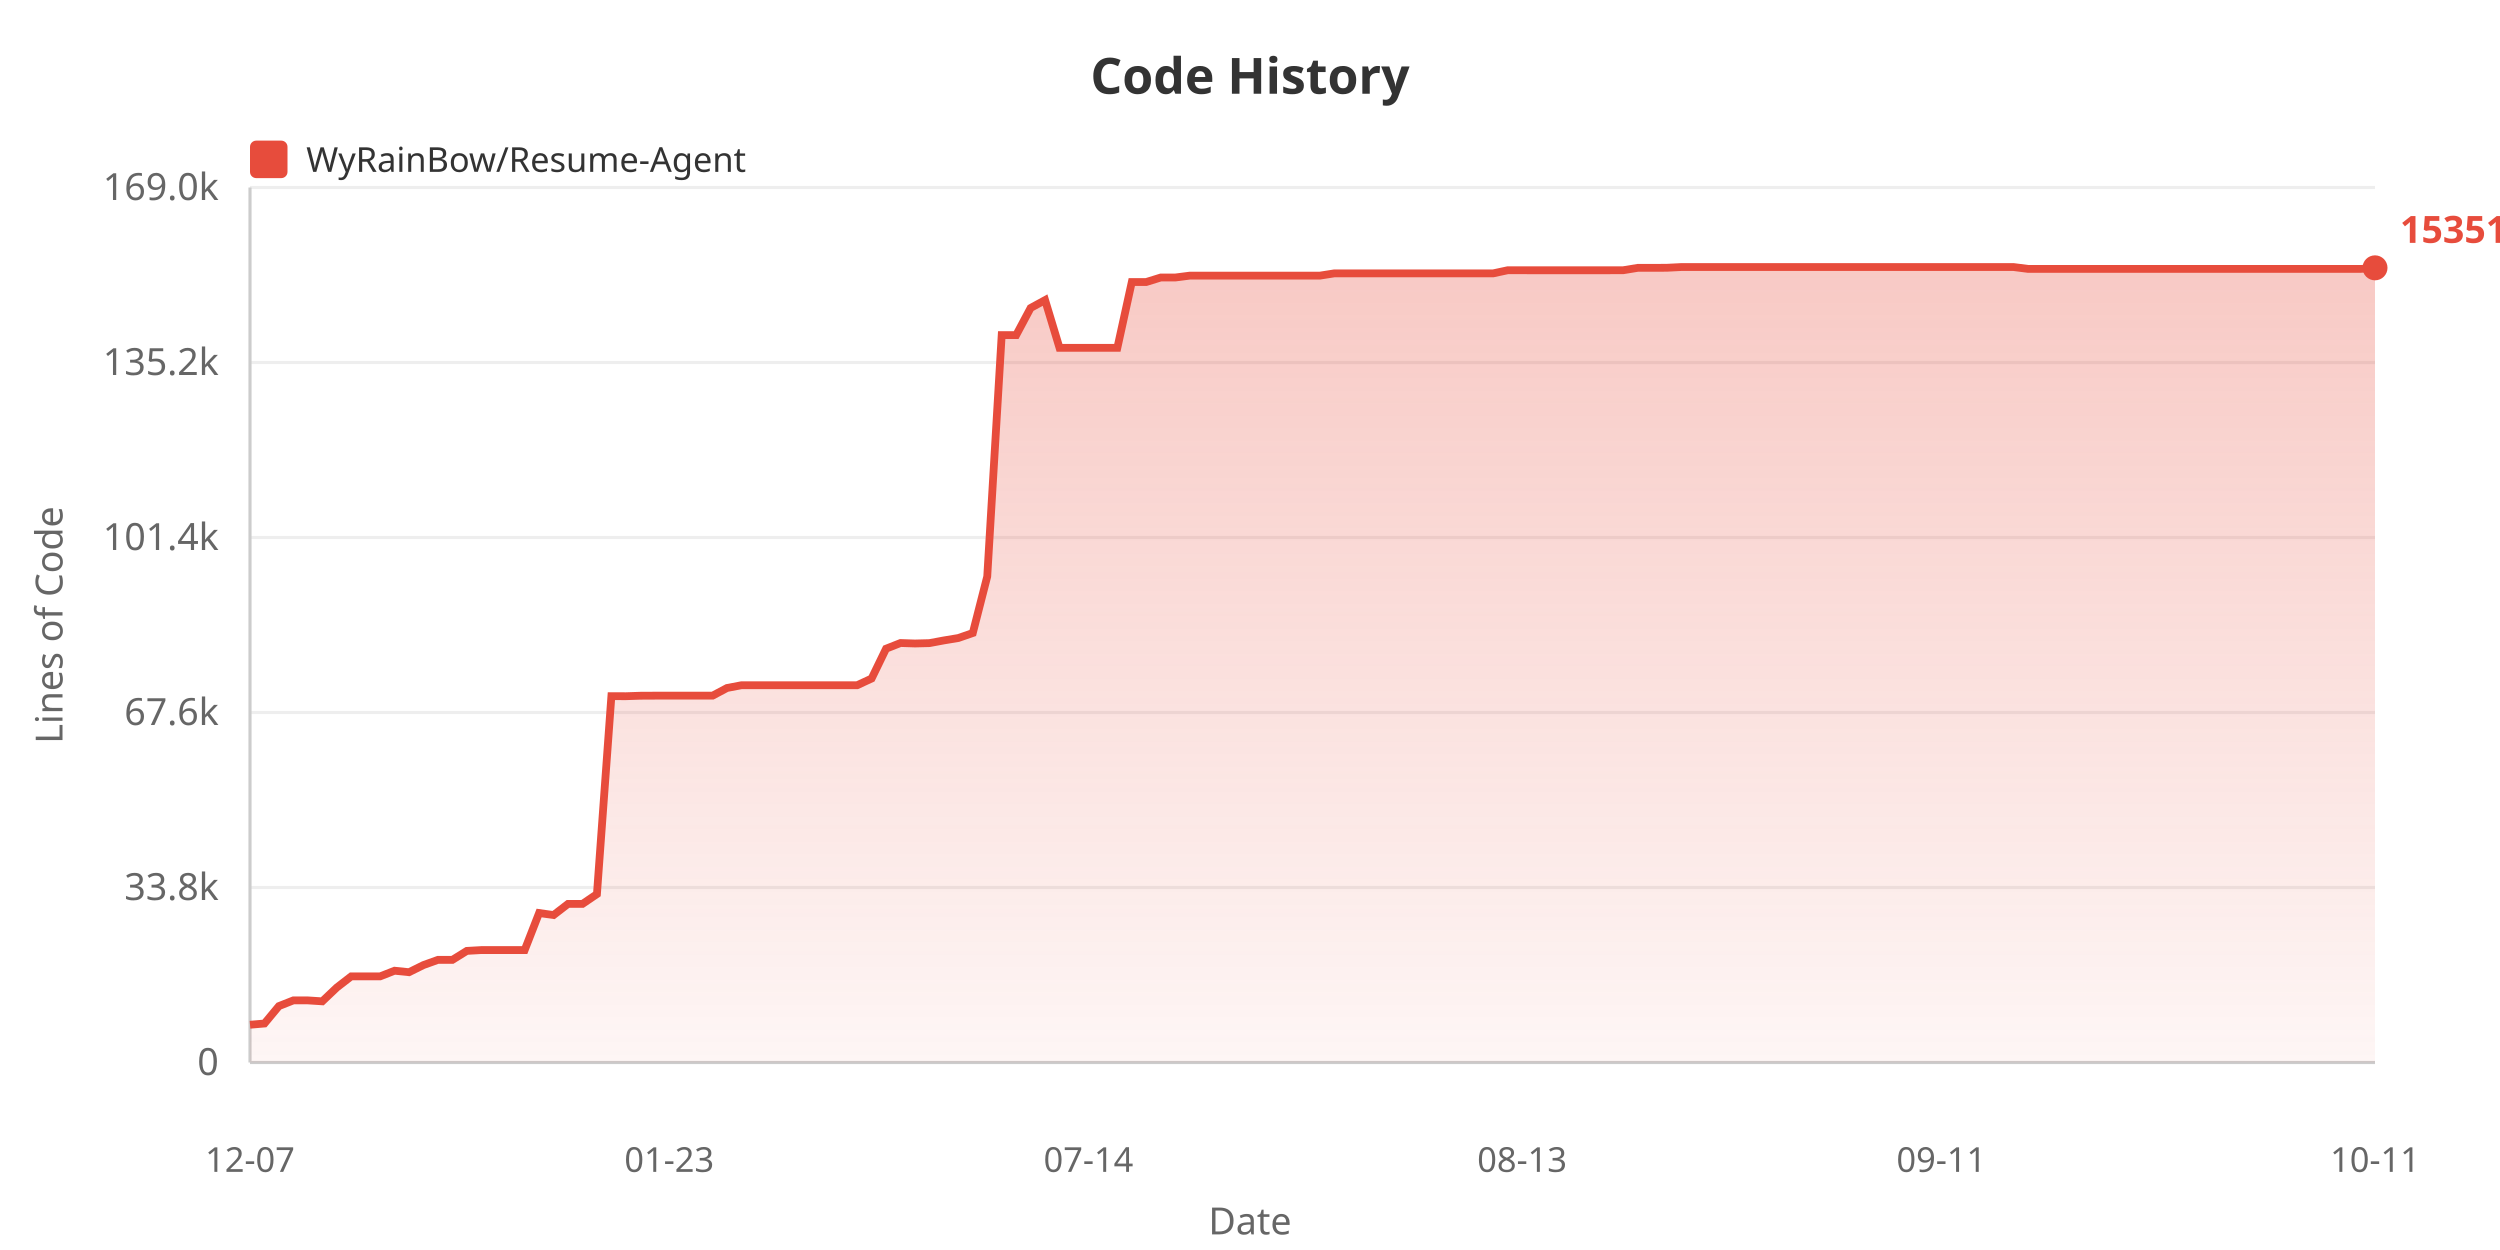
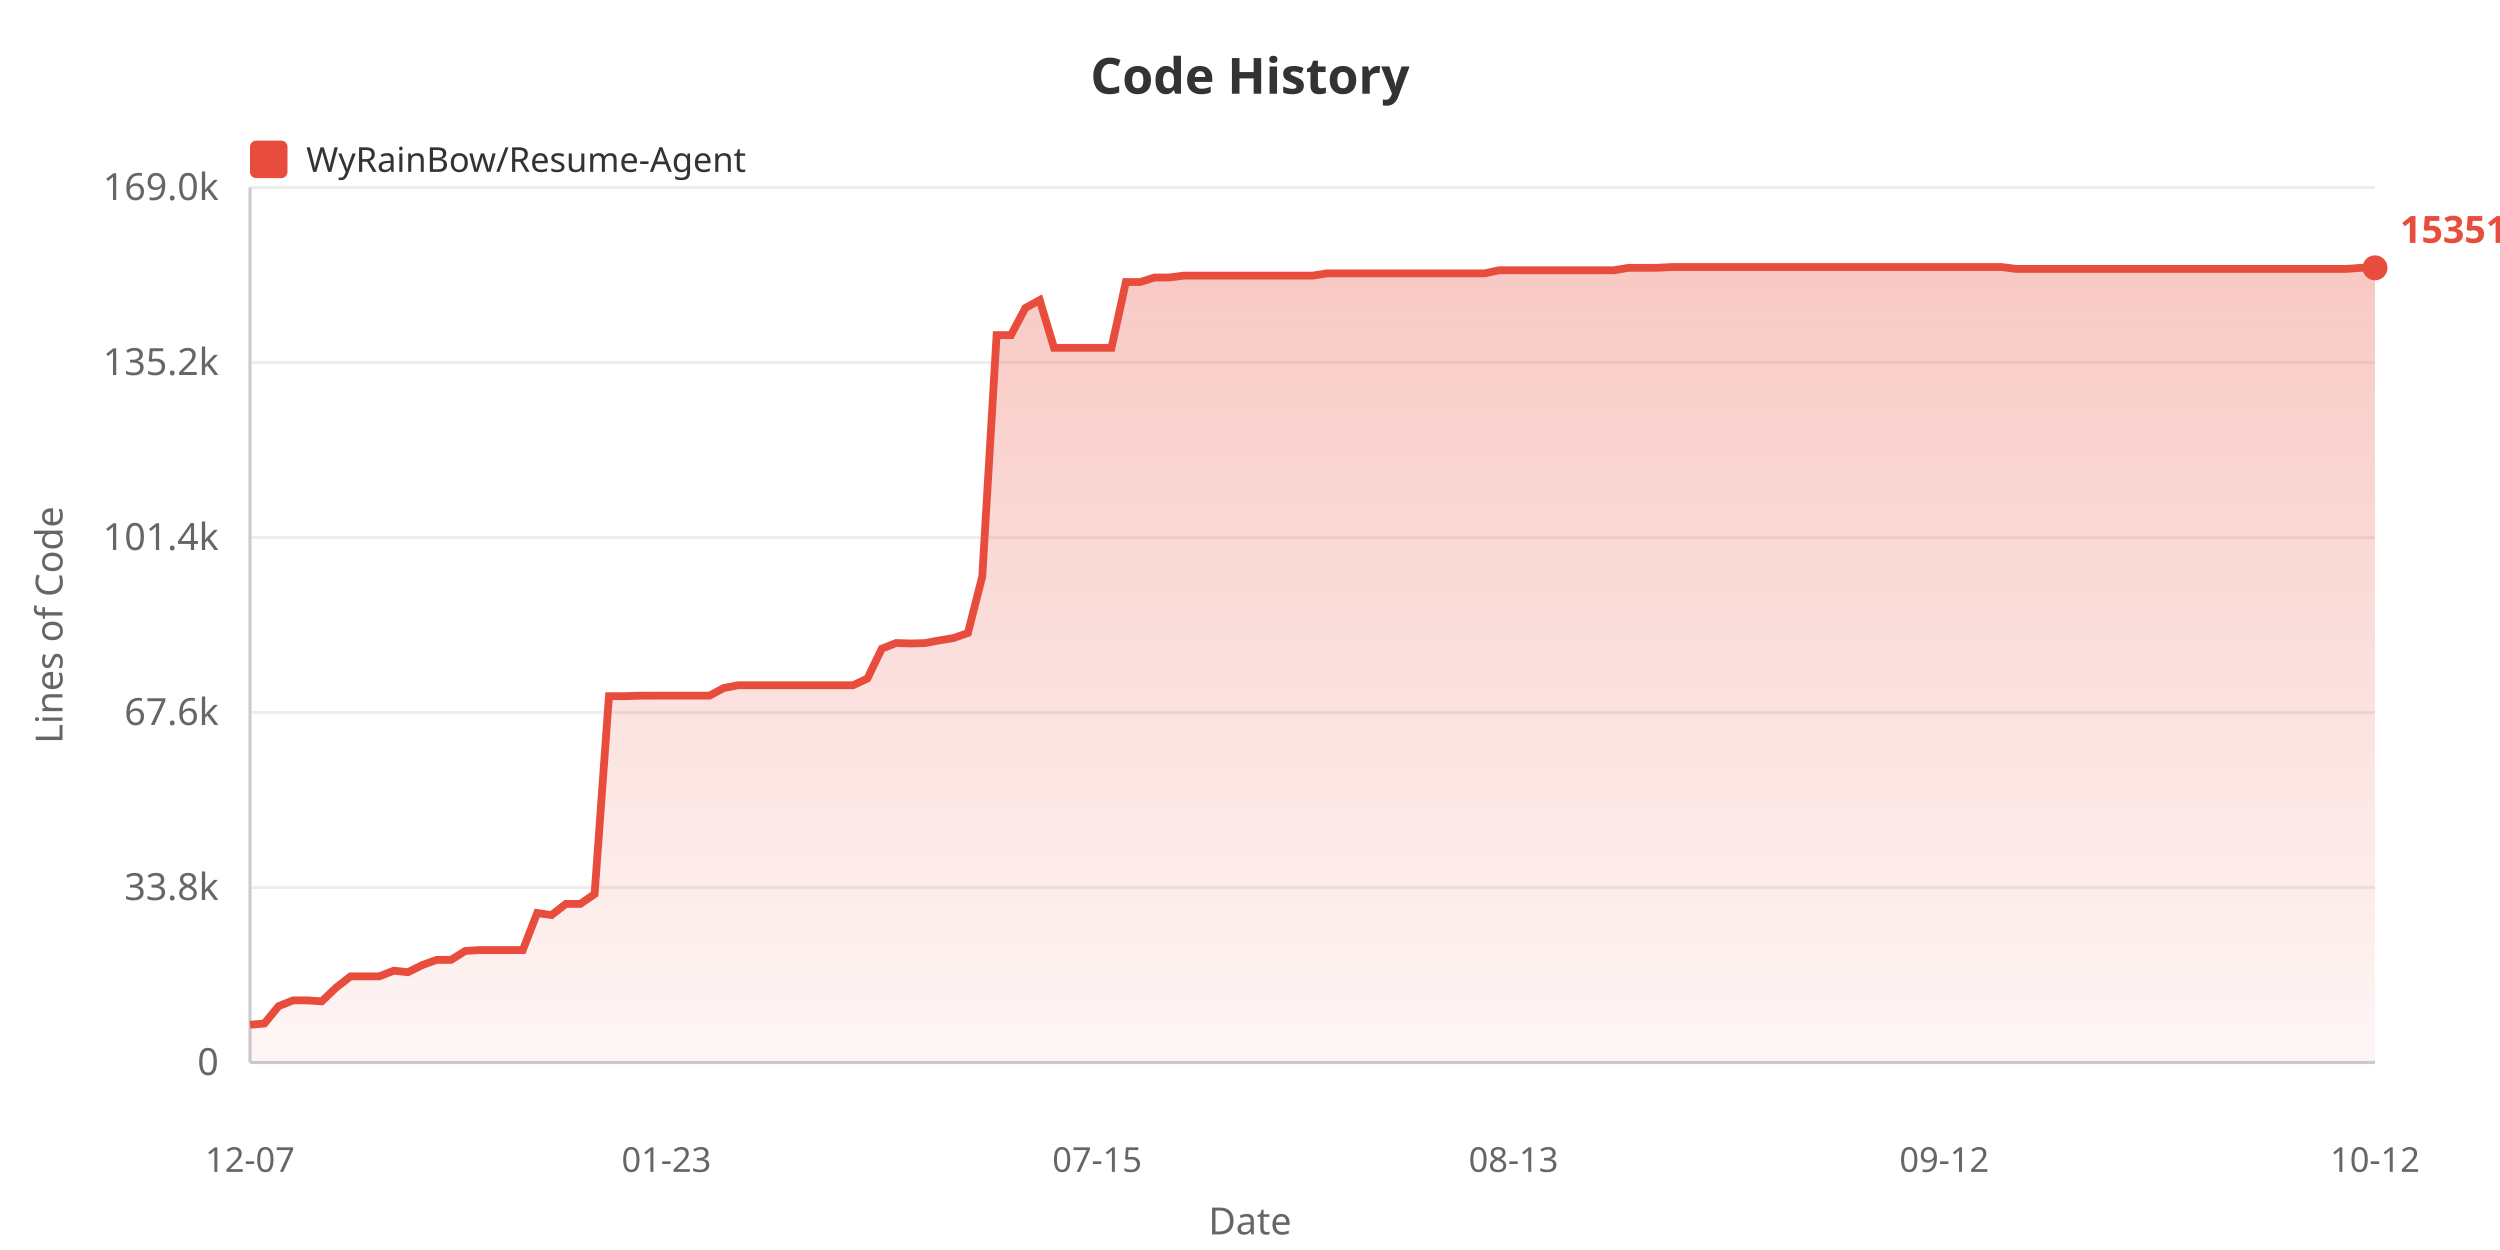
<svg xmlns="http://www.w3.org/2000/svg" width="800" height="400">
  <defs>
    <linearGradient id="areaGrad" x1="0%" y1="0%" x2="0%" y2="100%">
      <stop offset="0%" style="stop-color:#e74c3c;stop-opacity:0.3" />
      <stop offset="100%" style="stop-color:#e74c3c;stop-opacity:0.05" />
    </linearGradient>
  </defs>
  <rect width="100%" height="100%" fill="#ffffff" />
  <text x="400" y="30" fill="#333" font-size="16" font-weight="bold" text-anchor="middle" font-family="sans-serif">Code History</text>
  <rect x="80" y="45" width="12" height="12" fill="#e74c3c" rx="2" />
  <text x="98" y="55" fill="#333" font-size="11" font-family="sans-serif">WyRainBow/Resume-Agent</text>
  <text x="20" y="200" fill="#666" font-size="12" text-anchor="middle" font-family="sans-serif" transform="rotate(-90, 20, 200)">Lines of Code</text>
  <text x="70" y="344.0" fill="#666" font-size="12" text-anchor="end" font-family="sans-serif">0</text>
  <line x1="80" y1="340.0" x2="760" y2="340.0" stroke="#eee" stroke-width="1" />
  <text x="70" y="288.0" fill="#666" font-size="12" text-anchor="end" font-family="sans-serif">33.8k</text>
  <line x1="80" y1="284.0" x2="760" y2="284.0" stroke="#eee" stroke-width="1" />
  <text x="70" y="232.0" fill="#666" font-size="12" text-anchor="end" font-family="sans-serif">67.6k</text>
  <line x1="80" y1="228.0" x2="760" y2="228.0" stroke="#eee" stroke-width="1" />
  <text x="70" y="176.0" fill="#666" font-size="12" text-anchor="end" font-family="sans-serif">101.4k</text>
  <line x1="80" y1="172.0" x2="760" y2="172.0" stroke="#eee" stroke-width="1" />
  <text x="70" y="120.0" fill="#666" font-size="12" text-anchor="end" font-family="sans-serif">135.2k</text>
  <line x1="80" y1="116.0" x2="760" y2="116.0" stroke="#eee" stroke-width="1" />
  <text x="70" y="64.0" fill="#666" font-size="12" text-anchor="end" font-family="sans-serif">169.0k</text>
  <line x1="80" y1="60.0" x2="760" y2="60.0" stroke="#eee" stroke-width="1" />
  <line x1="80" y1="60" x2="80" y2="340" stroke="#ccc" stroke-width="1" />
  <line x1="80" y1="340" x2="760" y2="340" stroke="#ccc" stroke-width="1" />
-   <polygon points="80,340 80.0,327.92 84.626,327.524 89.252,321.951 93.878,320.124 98.503,320.124 103.129,320.426 107.755,316.026 112.381,312.445 117.007,312.445 121.633,312.445 126.259,310.63 130.884,311.108 135.51,308.819 140.136,307.159 144.762,307.159 149.388,304.287 154.014,304.02 158.639,304.02 163.265,304.02 167.891,304.02 172.517,292.164 177.143,292.821 181.769,289.252 186.395,289.252 191.02,286.108 195.646,222.77 200.272,222.787 204.898,222.636 209.524,222.611 214.15,222.611 218.776,222.611 223.401,222.611 228.027,222.611 232.653,220.153 237.279,219.272 241.905,219.272 246.531,219.272 251.156,219.272 255.782,219.272 260.408,219.272 265.034,219.272 269.66,219.272 274.286,219.272 278.912,217.127 283.537,207.587 288.163,205.764 292.789,205.919 297.415,205.798 302.041,204.935 306.667,204.165 311.293,202.562 315.918,184.483 320.544,107.237 325.17,107.237 329.796,98.557 334.422,96.028 339.048,111.315 343.673,111.315 348.299,111.315 352.925,111.315 357.551,111.31 362.177,90.243 366.803,90.243 371.429,88.806 376.054,88.806 380.68,88.211 385.306,88.211 389.932,88.211 394.558,88.211 399.184,88.211 403.81,88.211 408.435,88.211 413.061,88.211 417.687,88.211 422.313,88.211 426.939,87.484 431.565,87.484 436.19,87.475 440.816,87.475 445.442,87.475 450.068,87.475 454.694,87.475 459.32,87.475 463.946,87.475 468.571,87.475 473.197,87.475 477.823,87.475 482.449,86.483 487.075,86.483 491.701,86.485 496.327,86.485 500.952,86.485 505.578,86.485 510.204,86.485 514.83,86.485 519.456,86.468 524.082,85.71 528.707,85.71 533.333,85.69 537.959,85.455 542.585,85.455 547.211,85.455 551.837,85.455 556.463,85.455 561.088,85.455 565.714,85.455 570.34,85.455 574.966,85.455 579.592,85.455 584.218,85.455 588.844,85.455 593.469,85.455 598.095,85.455 602.721,85.455 607.347,85.455 611.973,85.455 616.599,85.455 621.224,85.455 625.85,85.455 630.476,85.455 635.102,85.455 639.728,85.455 644.354,85.455 648.98,86.049 653.605,86.049 658.231,86.049 662.857,86.049 667.483,86.049 672.109,86.049 676.735,86.049 681.361,86.049 685.986,86.049 690.612,86.049 695.238,86.049 699.864,86.049 704.49,86.049 709.116,86.049 713.741,86.049 718.367,86.049 722.993,86.049 727.619,86.049 732.245,86.049 736.871,86.049 741.497,86.049 746.122,86.049 750.748,86.049 755.374,86.049 760.0,85.708 760.0,340" fill="url(#areaGrad)" />
-   <polyline points="80.0,327.92 84.626,327.524 89.252,321.951 93.878,320.124 98.503,320.124 103.129,320.426 107.755,316.026 112.381,312.445 117.007,312.445 121.633,312.445 126.259,310.63 130.884,311.108 135.51,308.819 140.136,307.159 144.762,307.159 149.388,304.287 154.014,304.02 158.639,304.02 163.265,304.02 167.891,304.02 172.517,292.164 177.143,292.821 181.769,289.252 186.395,289.252 191.02,286.108 195.646,222.77 200.272,222.787 204.898,222.636 209.524,222.611 214.15,222.611 218.776,222.611 223.401,222.611 228.027,222.611 232.653,220.153 237.279,219.272 241.905,219.272 246.531,219.272 251.156,219.272 255.782,219.272 260.408,219.272 265.034,219.272 269.66,219.272 274.286,219.272 278.912,217.127 283.537,207.587 288.163,205.764 292.789,205.919 297.415,205.798 302.041,204.935 306.667,204.165 311.293,202.562 315.918,184.483 320.544,107.237 325.17,107.237 329.796,98.557 334.422,96.028 339.048,111.315 343.673,111.315 348.299,111.315 352.925,111.315 357.551,111.31 362.177,90.243 366.803,90.243 371.429,88.806 376.054,88.806 380.68,88.211 385.306,88.211 389.932,88.211 394.558,88.211 399.184,88.211 403.81,88.211 408.435,88.211 413.061,88.211 417.687,88.211 422.313,88.211 426.939,87.484 431.565,87.484 436.19,87.475 440.816,87.475 445.442,87.475 450.068,87.475 454.694,87.475 459.32,87.475 463.946,87.475 468.571,87.475 473.197,87.475 477.823,87.475 482.449,86.483 487.075,86.483 491.701,86.485 496.327,86.485 500.952,86.485 505.578,86.485 510.204,86.485 514.83,86.485 519.456,86.468 524.082,85.71 528.707,85.71 533.333,85.69 537.959,85.455 542.585,85.455 547.211,85.455 551.837,85.455 556.463,85.455 561.088,85.455 565.714,85.455 570.34,85.455 574.966,85.455 579.592,85.455 584.218,85.455 588.844,85.455 593.469,85.455 598.095,85.455 602.721,85.455 607.347,85.455 611.973,85.455 616.599,85.455 621.224,85.455 625.85,85.455 630.476,85.455 635.102,85.455 639.728,85.455 644.354,85.455 648.98,86.049 653.605,86.049 658.231,86.049 662.857,86.049 667.483,86.049 672.109,86.049 676.735,86.049 681.361,86.049 685.986,86.049 690.612,86.049 695.238,86.049 699.864,86.049 704.49,86.049 709.116,86.049 713.741,86.049 718.367,86.049 722.993,86.049 727.619,86.049 732.245,86.049 736.871,86.049 741.497,86.049 746.122,86.049 750.748,86.049 755.374,86.049 760.0,85.708" fill="none" stroke="#e74c3c" stroke-width="2.5" />
+   <polygon points="80,340 80.0,327.92 84.595,327.524 89.189,321.951 93.784,320.124 98.378,320.124 102.973,320.426 107.568,316.026 112.162,312.445 116.757,312.445 121.351,312.445 125.946,310.63 130.541,311.108 135.135,308.819 139.73,307.159 144.324,307.159 148.919,304.287 153.514,304.02 158.108,304.02 162.703,304.02 167.297,304.02 171.892,292.164 176.486,292.821 181.081,289.252 185.676,289.252 190.27,286.108 194.865,222.77 199.459,222.787 204.054,222.636 208.649,222.611 213.243,222.611 217.838,222.611 222.432,222.611 227.027,222.611 231.622,220.153 236.216,219.272 240.811,219.272 245.405,219.272 250.0,219.272 254.595,219.272 259.189,219.272 263.784,219.272 268.378,219.272 272.973,219.272 277.568,217.127 282.162,207.587 286.757,205.764 291.351,205.919 295.946,205.798 300.541,204.935 305.135,204.165 309.73,202.562 314.324,184.483 318.919,107.237 323.514,107.237 328.108,98.557 332.703,96.028 337.297,111.315 341.892,111.315 346.486,111.315 351.081,111.315 355.676,111.31 360.27,90.243 364.865,90.243 369.459,88.806 374.054,88.806 378.649,88.211 383.243,88.211 387.838,88.211 392.432,88.211 397.027,88.211 401.622,88.211 406.216,88.211 410.811,88.211 415.405,88.211 420.0,88.211 424.595,87.484 429.189,87.484 433.784,87.475 438.378,87.475 442.973,87.475 447.568,87.475 452.162,87.475 456.757,87.475 461.351,87.475 465.946,87.475 470.541,87.475 475.135,87.475 479.73,86.483 484.324,86.483 488.919,86.485 493.514,86.485 498.108,86.485 502.703,86.485 507.297,86.485 511.892,86.485 516.486,86.468 521.081,85.71 525.676,85.71 530.27,85.69 534.865,85.455 539.459,85.455 544.054,85.455 548.649,85.455 553.243,85.455 557.838,85.455 562.432,85.455 567.027,85.455 571.622,85.455 576.216,85.455 580.811,85.455 585.405,85.455 590.0,85.455 594.595,85.455 599.189,85.455 603.784,85.455 608.378,85.455 612.973,85.455 617.568,85.455 622.162,85.455 626.757,85.455 631.351,85.455 635.946,85.455 640.541,85.455 645.135,86.049 649.73,86.049 654.324,86.049 658.919,86.049 663.514,86.049 668.108,86.049 672.703,86.049 677.297,86.049 681.892,86.049 686.486,86.049 691.081,86.049 695.676,86.049 700.27,86.049 704.865,86.049 709.459,86.049 714.054,86.049 718.649,86.049 723.243,86.049 727.838,86.049 732.432,86.049 737.027,86.049 741.622,86.049 746.216,86.049 750.811,86.049 755.405,85.708 760.0,85.708 760.0,340" fill="url(#areaGrad)" />
+   <polyline points="80.0,327.92 84.595,327.524 89.189,321.951 93.784,320.124 98.378,320.124 102.973,320.426 107.568,316.026 112.162,312.445 116.757,312.445 121.351,312.445 125.946,310.63 130.541,311.108 135.135,308.819 139.73,307.159 144.324,307.159 148.919,304.287 153.514,304.02 158.108,304.02 162.703,304.02 167.297,304.02 171.892,292.164 176.486,292.821 181.081,289.252 185.676,289.252 190.27,286.108 194.865,222.77 199.459,222.787 204.054,222.636 208.649,222.611 213.243,222.611 217.838,222.611 222.432,222.611 227.027,222.611 231.622,220.153 236.216,219.272 240.811,219.272 245.405,219.272 250.0,219.272 254.595,219.272 259.189,219.272 263.784,219.272 268.378,219.272 272.973,219.272 277.568,217.127 282.162,207.587 286.757,205.764 291.351,205.919 295.946,205.798 300.541,204.935 305.135,204.165 309.73,202.562 314.324,184.483 318.919,107.237 323.514,107.237 328.108,98.557 332.703,96.028 337.297,111.315 341.892,111.315 346.486,111.315 351.081,111.315 355.676,111.31 360.27,90.243 364.865,90.243 369.459,88.806 374.054,88.806 378.649,88.211 383.243,88.211 387.838,88.211 392.432,88.211 397.027,88.211 401.622,88.211 406.216,88.211 410.811,88.211 415.405,88.211 420.0,88.211 424.595,87.484 429.189,87.484 433.784,87.475 438.378,87.475 442.973,87.475 447.568,87.475 452.162,87.475 456.757,87.475 461.351,87.475 465.946,87.475 470.541,87.475 475.135,87.475 479.73,86.483 484.324,86.483 488.919,86.485 493.514,86.485 498.108,86.485 502.703,86.485 507.297,86.485 511.892,86.485 516.486,86.468 521.081,85.71 525.676,85.71 530.27,85.69 534.865,85.455 539.459,85.455 544.054,85.455 548.649,85.455 553.243,85.455 557.838,85.455 562.432,85.455 567.027,85.455 571.622,85.455 576.216,85.455 580.811,85.455 585.405,85.455 590.0,85.455 594.595,85.455 599.189,85.455 603.784,85.455 608.378,85.455 612.973,85.455 617.568,85.455 622.162,85.455 626.757,85.455 631.351,85.455 635.946,85.455 640.541,85.455 645.135,86.049 649.73,86.049 654.324,86.049 658.919,86.049 663.514,86.049 668.108,86.049 672.703,86.049 677.297,86.049 681.892,86.049 686.486,86.049 691.081,86.049 695.676,86.049 700.27,86.049 704.865,86.049 709.459,86.049 714.054,86.049 718.649,86.049 723.243,86.049 727.838,86.049 732.432,86.049 737.027,86.049 741.622,86.049 746.216,86.049 750.811,86.049 755.405,85.708 760.0,85.708" fill="none" stroke="#e74c3c" stroke-width="2.5" />
  <text x="80.0" y="375" fill="#666" font-size="11" text-anchor="middle" font-family="sans-serif">12-07</text>
-   <text x="214.15" y="375" fill="#666" font-size="11" text-anchor="middle" font-family="sans-serif">01-23</text>
-   <text x="348.299" y="375" fill="#666" font-size="11" text-anchor="middle" font-family="sans-serif">07-14</text>
-   <text x="487.075" y="375" fill="#666" font-size="11" text-anchor="middle" font-family="sans-serif">08-13</text>
-   <text x="621.224" y="375" fill="#666" font-size="11" text-anchor="middle" font-family="sans-serif">09-11</text>
-   <text x="760.0" y="375" fill="#666" font-size="11" text-anchor="middle" font-family="sans-serif">10-11</text>
+   <text x="213.243" y="375" fill="#666" font-size="11" text-anchor="middle" font-family="sans-serif">01-23</text>
+   <text x="351.081" y="375" fill="#666" font-size="11" text-anchor="middle" font-family="sans-serif">07-15</text>
+   <text x="484.324" y="375" fill="#666" font-size="11" text-anchor="middle" font-family="sans-serif">08-13</text>
+   <text x="622.162" y="375" fill="#666" font-size="11" text-anchor="middle" font-family="sans-serif">09-12</text>
+   <text x="760.0" y="375" fill="#666" font-size="11" text-anchor="middle" font-family="sans-serif">10-12</text>
  <text x="400" y="395" fill="#666" font-size="12" text-anchor="middle" font-family="sans-serif">Date</text>
  <circle cx="760.0" cy="85.708" r="4" fill="#e74c3c" />
  <text x="768.0" y="77.708" fill="#e74c3c" font-size="12" font-weight="bold" font-family="sans-serif">153517</text>
</svg>
